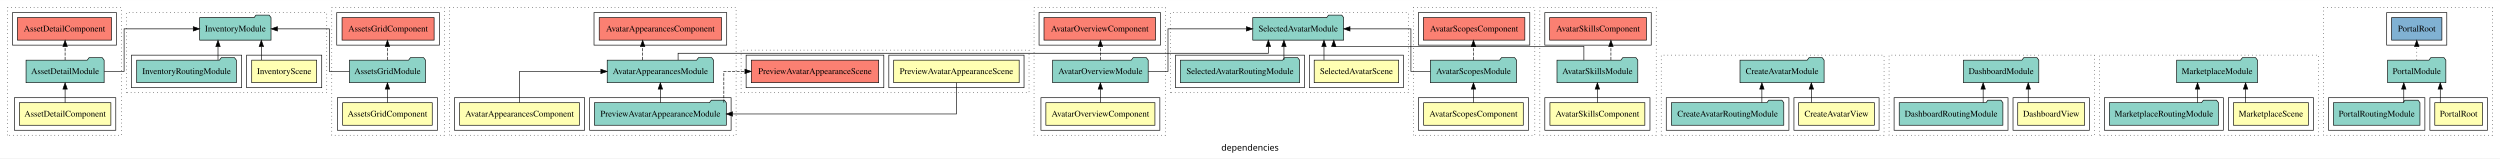
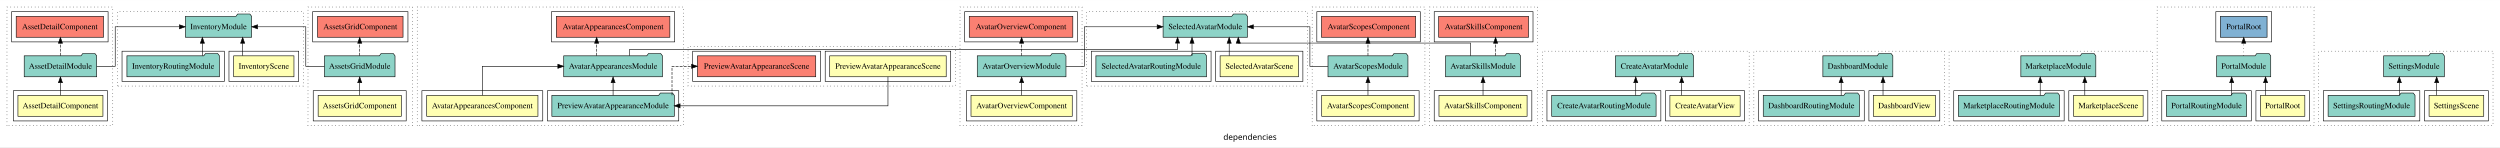
- <svg xmlns="http://www.w3.org/2000/svg" width="3994pt" height="253pt" viewBox="0.00 0.00 3994.00 252.80">
+ <svg xmlns="http://www.w3.org/2000/svg" width="4302pt" height="253pt" viewBox="0.00 0.00 4302.00 252.80">
  <g id="graph0" class="graph" transform="scale(1 1) rotate(0) translate(4 248.8)">
-     <polygon fill="white" stroke="transparent" points="-4,4 -4,-248.8 3990,-248.8 3990,4 -4,4" />
-     <text text-anchor="middle" x="1993" y="-8.2" font-family="sans-serif" font-size="14.00">dependencies</text>
+     <polygon fill="white" stroke="transparent" points="-4,4 -4,-248.8 4298,-248.8 4298,4 -4,4" />
+     <text text-anchor="middle" x="2147" y="-8.2" font-family="sans-serif" font-size="14.00">dependencies</text>
    <g id="clust1" class="cluster">
      <polygon fill="none" stroke="black" stroke-dasharray="1,5" points="8,-32.8 8,-236.8 190,-236.8 190,-32.8 8,-32.8" />
    </g>
    <g id="clust2" class="cluster">
      <polygon fill="none" stroke="black" points="19,-40.8 19,-92.8 181,-92.8 181,-40.8 19,-40.8" />
    </g>
    <g id="clust5" class="cluster">
      <polygon fill="none" stroke="black" points="16,-176.8 16,-228.8 182,-228.8 182,-176.8 16,-176.8" />
    </g>
    <g id="clust8" class="cluster">
      <polygon fill="none" stroke="black" stroke-dasharray="1,5" points="526,-32.8 526,-236.8 706,-236.8 706,-32.8 526,-32.8" />
    </g>
    <g id="clust9" class="cluster">
      <polygon fill="none" stroke="black" points="535,-40.8 535,-92.8 695,-92.8 695,-40.8 535,-40.8" />
    </g>
    <g id="clust12" class="cluster">
      <polygon fill="none" stroke="black" points="534,-176.8 534,-228.8 698,-228.8 698,-176.8 534,-176.8" />
    </g>
    <g id="clust15" class="cluster">
      <polygon fill="none" stroke="black" stroke-dasharray="1,5" points="714,-32.8 714,-236.8 1172,-236.8 1172,-32.8 714,-32.8" />
    </g>
    <g id="clust16" class="cluster">
      <polygon fill="none" stroke="black" points="722,-40.8 722,-92.8 930,-92.8 930,-40.8 722,-40.8" />
    </g>
    <g id="clust18" class="cluster">
      <polygon fill="none" stroke="black" points="938,-40.8 938,-92.8 1164,-92.8 1164,-40.8 938,-40.8" />
    </g>
    <g id="clust19" class="cluster">
      <polygon fill="none" stroke="black" points="945,-176.8 945,-228.8 1157,-228.8 1157,-176.8 945,-176.8" />
    </g>
    <g id="clust22" class="cluster">
      <polygon fill="none" stroke="black" stroke-dasharray="1,5" points="1648,-32.8 1648,-236.8 1858,-236.8 1858,-32.8 1648,-32.8" />
    </g>
    <g id="clust23" class="cluster">
      <polygon fill="none" stroke="black" points="1659,-40.8 1659,-92.8 1849,-92.8 1849,-40.8 1659,-40.8" />
    </g>
    <g id="clust26" class="cluster">
      <polygon fill="none" stroke="black" points="1656,-176.8 1656,-228.8 1850,-228.8 1850,-176.8 1656,-176.8" />
    </g>
    <g id="clust29" class="cluster">
      <polygon fill="none" stroke="black" stroke-dasharray="1,5" points="2254,-32.8 2254,-236.8 2448,-236.8 2448,-32.8 2254,-32.8" />
    </g>
    <g id="clust30" class="cluster">
      <polygon fill="none" stroke="black" points="2262,-40.8 2262,-92.8 2438,-92.8 2438,-40.8 2262,-40.8" />
    </g>
    <g id="clust33" class="cluster">
      <polygon fill="none" stroke="black" points="2262,-176.8 2262,-228.8 2440,-228.8 2440,-176.8 2262,-176.8" />
    </g>
    <g id="clust36" class="cluster">
      <polygon fill="none" stroke="black" stroke-dasharray="1,5" points="2456,-32.8 2456,-236.8 2642,-236.8 2642,-32.8 2456,-32.8" />
    </g>
    <g id="clust37" class="cluster">
      <polygon fill="none" stroke="black" points="2464,-40.8 2464,-92.8 2632,-92.8 2632,-40.8 2464,-40.8" />
    </g>
    <g id="clust40" class="cluster">
      <polygon fill="none" stroke="black" points="2464,-176.8 2464,-228.8 2634,-228.8 2634,-176.8 2464,-176.8" />
    </g>
    <g id="clust43" class="cluster">
      <polygon fill="none" stroke="black" stroke-dasharray="1,5" points="2650,-32.8 2650,-160.8 3006,-160.8 3006,-32.8 2650,-32.8" />
    </g>
    <g id="clust44" class="cluster">
      <polygon fill="none" stroke="black" points="2862,-40.8 2862,-92.8 2998,-92.8 2998,-40.8 2862,-40.8" />
    </g>
    <g id="clust46" class="cluster">
      <polygon fill="none" stroke="black" points="2658,-40.8 2658,-92.8 2854,-92.8 2854,-40.8 2658,-40.8" />
    </g>
    <g id="clust56" class="cluster">
      <polygon fill="none" stroke="black" stroke-dasharray="1,5" points="3014,-32.8 3014,-160.8 3342,-160.8 3342,-32.8 3014,-32.8" />
    </g>
    <g id="clust57" class="cluster">
      <polygon fill="none" stroke="black" points="3212,-40.8 3212,-92.8 3334,-92.8 3334,-40.8 3212,-40.8" />
    </g>
    <g id="clust59" class="cluster">
      <polygon fill="none" stroke="black" points="3022,-40.8 3022,-92.8 3204,-92.8 3204,-40.8 3022,-40.8" />
    </g>
    <g id="clust69" class="cluster">
      <polygon fill="none" stroke="black" stroke-dasharray="1,5" points="198,-100.8 198,-228.8 518,-228.8 518,-100.8 198,-100.8" />
    </g>
    <g id="clust70" class="cluster">
      <polygon fill="none" stroke="black" points="390,-108.8 390,-160.8 510,-160.8 510,-108.8 390,-108.8" />
    </g>
    <g id="clust72" class="cluster">
      <polygon fill="none" stroke="black" points="206,-108.8 206,-160.8 382,-160.8 382,-108.8 206,-108.8" />
    </g>
    <g id="clust82" class="cluster">
      <polygon fill="none" stroke="black" stroke-dasharray="1,5" points="3350,-32.8 3350,-160.8 3700,-160.8 3700,-32.8 3350,-32.8" />
    </g>
    <g id="clust83" class="cluster">
      <polygon fill="none" stroke="black" points="3556,-40.8 3556,-92.8 3692,-92.8 3692,-40.8 3556,-40.8" />
    </g>
    <g id="clust85" class="cluster">
      <polygon fill="none" stroke="black" points="3358,-40.8 3358,-92.8 3548,-92.8 3548,-40.8 3358,-40.8" />
    </g>
    <g id="clust95" class="cluster">
      <polygon fill="none" stroke="black" stroke-dasharray="1,5" points="3708,-32.8 3708,-236.8 3978,-236.8 3978,-32.8 3708,-32.8" />
    </g>
    <g id="clust96" class="cluster">
      <polygon fill="none" stroke="black" points="3878,-40.8 3878,-92.8 3970,-92.8 3970,-40.8 3878,-40.8" />
    </g>
    <g id="clust98" class="cluster">
      <polygon fill="none" stroke="black" points="3716,-40.8 3716,-92.8 3870,-92.8 3870,-40.8 3716,-40.8" />
    </g>
    <g id="clust100" class="cluster">
      <polygon fill="none" stroke="black" points="3809,-176.8 3809,-228.8 3905,-228.8 3905,-176.8 3809,-176.8" />
    </g>
    <g id="clust108" class="cluster">
      <polygon fill="none" stroke="black" stroke-dasharray="1,5" points="1180,-100.8 1180,-168.8 1640,-168.8 1640,-100.8 1180,-100.8" />
    </g>
    <g id="clust109" class="cluster">
      <polygon fill="none" stroke="black" points="1416,-108.8 1416,-160.8 1632,-160.8 1632,-108.8 1416,-108.8" />
    </g>
    <g id="clust112" class="cluster">
      <polygon fill="none" stroke="black" points="1188,-108.8 1188,-160.8 1408,-160.8 1408,-108.8 1188,-108.8" />
    </g>
    <g id="clust115" class="cluster">
      <polygon fill="none" stroke="black" stroke-dasharray="1,5" points="1866,-100.8 1866,-228.8 2246,-228.8 2246,-100.8 1866,-100.8" />
    </g>
    <g id="clust116" class="cluster">
      <polygon fill="none" stroke="black" points="2088,-108.8 2088,-160.8 2238,-160.8 2238,-108.8 2088,-108.8" />
    </g>
    <g id="clust118" class="cluster">
      <polygon fill="none" stroke="black" points="1874,-108.8 1874,-160.8 2080,-160.8 2080,-108.8 1874,-108.8" />
+     </g>
+     <g id="clust128" class="cluster">
+       <polygon fill="none" stroke="black" stroke-dasharray="1,5" points="3986,-32.8 3986,-160.8 4286,-160.8 4286,-32.8 3986,-32.8" />
+     </g>
+     <g id="clust129" class="cluster">
+       <polygon fill="none" stroke="black" points="4168,-40.8 4168,-92.8 4278,-92.8 4278,-40.8 4168,-40.8" />
+     </g>
+     <g id="clust131" class="cluster">
+       <polygon fill="none" stroke="black" points="3994,-40.8 3994,-92.8 4160,-92.8 4160,-40.8 3994,-40.8" />
    </g>
    <g id="node1" class="node">
      <polygon fill="#ffffb3" stroke="black" points="173.14,-84.8 26.86,-84.8 26.86,-48.8 173.14,-48.8 173.14,-84.8" />
      <text text-anchor="middle" x="100" y="-62.6" font-family="Times,serif" font-size="14.00">AssetDetailComponent</text>
    </g>
    <g id="node2" class="node">
      <polygon fill="#8dd3c7" stroke="black" points="162.36,-152.8 159.36,-156.8 138.36,-156.8 135.36,-152.8 37.64,-152.8 37.64,-116.8 162.36,-116.8 162.36,-152.8" />
      <text text-anchor="middle" x="100" y="-130.6" font-family="Times,serif" font-size="14.00">AssetDetailModule</text>
    </g>
    <g id="edge1" class="edge">
      <path fill="none" stroke="black" d="M100,-85.02C100,-85.02 100,-106.53 100,-106.53" />
      <polygon fill="black" stroke="black" points="96.5,-106.53 100,-116.53 103.5,-106.53 96.5,-106.53" />
    </g>
    <g id="node3" class="node">
      <polygon fill="#fb8072" stroke="black" points="174.14,-220.8 23.86,-220.8 23.86,-184.8 174.14,-184.8 174.14,-220.8" />
      <text text-anchor="middle" x="99" y="-198.6" font-family="Times,serif" font-size="14.00">AssetDetailComponent </text>
    </g>
    <g id="edge2" class="edge">
      <path fill="none" stroke="black" stroke-dasharray="5,2" d="M100,-153.02C100,-153.02 100,-174.53 100,-174.53" />
      <polygon fill="black" stroke="black" points="96.5,-174.53 100,-184.53 103.5,-174.53 96.5,-174.53" />
    </g>
    <g id="node27" class="node">
      <polygon fill="#8dd3c7" stroke="black" points="428.98,-220.8 425.98,-224.8 404.98,-224.8 401.98,-220.8 315.02,-220.8 315.02,-184.8 428.98,-184.8 428.98,-220.8" />
      <text text-anchor="middle" x="372" y="-198.6" font-family="Times,serif" font-size="14.00">InventoryModule</text>
    </g>
    <g id="edge19" class="edge">
      <path fill="none" stroke="black" d="M162.61,-134.8C180.02,-134.8 194.26,-134.8 194.26,-134.8 194.26,-134.8 194.26,-202.8 194.26,-202.8 194.26,-202.8 304.78,-202.8 304.78,-202.8" />
      <polygon fill="black" stroke="black" points="304.78,-206.3 314.78,-202.8 304.78,-199.3 304.78,-206.3" />
    </g>
    <g id="node4" class="node">
      <polygon fill="#ffffb3" stroke="black" points="686.54,-84.8 543.46,-84.8 543.46,-48.8 686.54,-48.8 686.54,-84.8" />
      <text text-anchor="middle" x="615" y="-62.6" font-family="Times,serif" font-size="14.00">AssetsGridComponent</text>
    </g>
    <g id="node5" class="node">
      <polygon fill="#8dd3c7" stroke="black" points="675.75,-152.8 672.75,-156.8 651.75,-156.8 648.75,-152.8 554.25,-152.8 554.25,-116.8 675.75,-116.8 675.75,-152.8" />
      <text text-anchor="middle" x="615" y="-130.6" font-family="Times,serif" font-size="14.00">AssetsGridModule</text>
    </g>
    <g id="edge3" class="edge">
      <path fill="none" stroke="black" d="M615,-85.02C615,-85.02 615,-106.53 615,-106.53" />
      <polygon fill="black" stroke="black" points="611.5,-106.53 615,-116.53 618.5,-106.53 611.5,-106.53" />
    </g>
    <g id="node6" class="node">
      <polygon fill="#fb8072" stroke="black" points="689.54,-220.8 542.46,-220.8 542.46,-184.8 689.54,-184.8 689.54,-220.8" />
      <text text-anchor="middle" x="616" y="-198.6" font-family="Times,serif" font-size="14.00">AssetsGridComponent </text>
    </g>
    <g id="edge4" class="edge">
      <path fill="none" stroke="black" stroke-dasharray="5,2" d="M615,-153.02C615,-153.02 615,-174.53 615,-174.53" />
      <polygon fill="black" stroke="black" points="611.5,-174.53 615,-184.53 618.5,-174.53 611.5,-174.53" />
    </g>
    <g id="edge20" class="edge">
      <path fill="none" stroke="black" d="M554.14,-134.8C536.65,-134.8 522.2,-134.8 522.2,-134.8 522.2,-134.8 522.2,-202.8 522.2,-202.8 522.2,-202.8 439.21,-202.8 439.21,-202.8" />
      <polygon fill="black" stroke="black" points="439.21,-199.3 429.21,-202.8 439.21,-206.3 439.21,-199.3" />
    </g>
    <g id="node7" class="node">
      <polygon fill="#ffffb3" stroke="black" points="921.7,-84.8 730.3,-84.8 730.3,-48.8 921.7,-48.8 921.7,-84.8" />
      <text text-anchor="middle" x="826" y="-62.6" font-family="Times,serif" font-size="14.00">AvatarAppearancesComponent</text>
    </g>
    <g id="node8" class="node">
      <polygon fill="#8dd3c7" stroke="black" points="1135.92,-152.8 1132.92,-156.8 1111.92,-156.8 1108.92,-152.8 966.08,-152.8 966.08,-116.8 1135.92,-116.8 1135.92,-152.8" />
      <text text-anchor="middle" x="1051" y="-130.6" font-family="Times,serif" font-size="14.00">AvatarAppearancesModule</text>
    </g>
    <g id="edge5" class="edge">
      <path fill="none" stroke="black" d="M826,-85.02C826,-105.17 826,-134.8 826,-134.8 826,-134.8 955.94,-134.8 955.94,-134.8" />
      <polygon fill="black" stroke="black" points="955.94,-138.3 965.94,-134.8 955.94,-131.3 955.94,-138.3" />
    </g>
    <g id="node10" class="node">
      <polygon fill="#fb8072" stroke="black" points="1148.7,-220.8 953.3,-220.8 953.3,-184.8 1148.7,-184.8 1148.7,-220.8" />
      <text text-anchor="middle" x="1051" y="-198.6" font-family="Times,serif" font-size="14.00">AvatarAppearancesComponent </text>
    </g>
    <g id="edge7" class="edge">
      <path fill="none" stroke="black" stroke-dasharray="5,2" d="M1022.68,-153.02C1022.68,-153.02 1022.68,-174.53 1022.68,-174.53" />
      <polygon fill="black" stroke="black" points="1019.18,-174.53 1022.68,-184.53 1026.18,-174.53 1019.18,-174.53" />
    </g>
    <g id="node39" class="node">
      <polygon fill="#8dd3c7" stroke="black" points="2142.56,-220.8 2139.56,-224.8 2118.56,-224.8 2115.56,-220.8 1997.44,-220.8 1997.44,-184.8 2142.56,-184.8 2142.56,-220.8" />
      <text text-anchor="middle" x="2070" y="-198.6" font-family="Times,serif" font-size="14.00">SelectedAvatarModule</text>
    </g>
    <g id="edge30" class="edge">
      <path fill="none" stroke="black" d="M1079.32,-153C1079.32,-158.83 1079.32,-163.8 1079.32,-163.8 1079.32,-163.8 2022.34,-163.8 2022.34,-163.8 2022.34,-163.8 2022.34,-174.67 2022.34,-174.67" />
      <polygon fill="black" stroke="black" points="2018.84,-174.67 2022.34,-184.67 2025.84,-174.67 2018.84,-174.67" />
    </g>
    <g id="node9" class="node">
      <polygon fill="#8dd3c7" stroke="black" points="1156.35,-84.8 1153.35,-88.8 1132.35,-88.8 1129.35,-84.8 945.65,-84.8 945.65,-48.8 1156.35,-48.8 1156.35,-84.8" />
      <text text-anchor="middle" x="1051" y="-62.6" font-family="Times,serif" font-size="14.00">PreviewAvatarAppearanceModule</text>
    </g>
    <g id="edge6" class="edge">
      <path fill="none" stroke="black" d="M1051,-85.02C1051,-85.02 1051,-106.53 1051,-106.53" />
      <polygon fill="black" stroke="black" points="1047.5,-106.53 1051,-116.53 1054.5,-106.53 1047.5,-106.53" />
    </g>
    <g id="node37" class="node">
      <polygon fill="#fb8072" stroke="black" points="1399.72,-152.8 1196.28,-152.8 1196.28,-116.8 1399.72,-116.8 1399.72,-152.8" />
      <text text-anchor="middle" x="1298" y="-130.6" font-family="Times,serif" font-size="14.00">PreviewAvatarAppearanceScene </text>
    </g>
    <g id="edge28" class="edge">
      <path fill="none" stroke="black" stroke-dasharray="5,2" d="M1152.39,-85.02C1152.39,-105.17 1152.39,-134.8 1152.39,-134.8 1152.39,-134.8 1186.08,-134.8 1186.08,-134.8" />
      <polygon fill="black" stroke="black" points="1186.08,-138.3 1196.08,-134.8 1186.08,-131.3 1186.08,-138.3" />
    </g>
    <g id="node11" class="node">
      <polygon fill="#ffffb3" stroke="black" points="1841.11,-84.8 1666.89,-84.8 1666.89,-48.8 1841.11,-48.8 1841.11,-84.8" />
      <text text-anchor="middle" x="1754" y="-62.6" font-family="Times,serif" font-size="14.00">AvatarOverviewComponent</text>
    </g>
    <g id="node12" class="node">
      <polygon fill="#8dd3c7" stroke="black" points="1830.33,-152.8 1827.33,-156.8 1806.33,-156.8 1803.33,-152.8 1677.67,-152.8 1677.67,-116.8 1830.33,-116.8 1830.33,-152.8" />
      <text text-anchor="middle" x="1754" y="-130.6" font-family="Times,serif" font-size="14.00">AvatarOverviewModule</text>
    </g>
    <g id="edge8" class="edge">
      <path fill="none" stroke="black" d="M1754,-85.02C1754,-85.02 1754,-106.53 1754,-106.53" />
      <polygon fill="black" stroke="black" points="1750.5,-106.53 1754,-116.53 1757.5,-106.53 1750.5,-106.53" />
    </g>
    <g id="node13" class="node">
      <polygon fill="#fb8072" stroke="black" points="1842.11,-220.8 1663.89,-220.8 1663.89,-184.8 1842.11,-184.8 1842.11,-220.8" />
      <text text-anchor="middle" x="1753" y="-198.6" font-family="Times,serif" font-size="14.00">AvatarOverviewComponent </text>
    </g>
    <g id="edge9" class="edge">
      <path fill="none" stroke="black" stroke-dasharray="5,2" d="M1754,-153.02C1754,-153.02 1754,-174.53 1754,-174.53" />
      <polygon fill="black" stroke="black" points="1750.5,-174.53 1754,-184.53 1757.5,-174.53 1750.5,-174.53" />
    </g>
    <g id="edge31" class="edge">
      <path fill="none" stroke="black" d="M1830.46,-134.8C1848.19,-134.8 1861.98,-134.8 1861.98,-134.8 1861.98,-134.8 1861.98,-202.8 1861.98,-202.8 1861.98,-202.8 1987.25,-202.8 1987.25,-202.8" />
      <polygon fill="black" stroke="black" points="1987.25,-206.3 1997.25,-202.8 1987.25,-199.3 1987.25,-206.3" />
    </g>
    <g id="node14" class="node">
      <polygon fill="#ffffb3" stroke="black" points="2429.58,-84.8 2270.42,-84.8 2270.42,-48.8 2429.58,-48.8 2429.58,-84.8" />
      <text text-anchor="middle" x="2350" y="-62.6" font-family="Times,serif" font-size="14.00">AvatarScopesComponent</text>
    </g>
    <g id="node15" class="node">
      <polygon fill="#8dd3c7" stroke="black" points="2418.79,-152.8 2415.79,-156.8 2394.79,-156.8 2391.79,-152.8 2281.21,-152.8 2281.21,-116.8 2418.79,-116.8 2418.79,-152.8" />
      <text text-anchor="middle" x="2350" y="-130.6" font-family="Times,serif" font-size="14.00">AvatarScopesModule</text>
    </g>
    <g id="edge10" class="edge">
      <path fill="none" stroke="black" d="M2350,-85.02C2350,-85.02 2350,-106.53 2350,-106.53" />
      <polygon fill="black" stroke="black" points="2346.5,-106.53 2350,-116.53 2353.5,-106.53 2346.5,-106.53" />
    </g>
    <g id="node16" class="node">
      <polygon fill="#fb8072" stroke="black" points="2432.08,-220.8 2269.92,-220.8 2269.92,-184.8 2432.08,-184.8 2432.08,-220.8" />
      <text text-anchor="middle" x="2351" y="-198.6" font-family="Times,serif" font-size="14.00">AvatarScopesComponent </text>
    </g>
    <g id="edge11" class="edge">
      <path fill="none" stroke="black" stroke-dasharray="5,2" d="M2350,-153.02C2350,-153.02 2350,-174.53 2350,-174.53" />
      <polygon fill="black" stroke="black" points="2346.5,-174.53 2350,-184.53 2353.5,-174.53 2346.5,-174.53" />
    </g>
    <g id="edge32" class="edge">
      <path fill="none" stroke="black" d="M2281.15,-134.8C2263.85,-134.8 2250.09,-134.8 2250.09,-134.8 2250.09,-134.8 2250.09,-202.8 2250.09,-202.8 2250.09,-202.8 2152.73,-202.8 2152.73,-202.8" />
      <polygon fill="black" stroke="black" points="2152.73,-199.3 2142.73,-202.8 2152.73,-206.3 2152.73,-199.3" />
    </g>
    <g id="node17" class="node">
      <polygon fill="#ffffb3" stroke="black" points="2623.82,-84.8 2472.18,-84.8 2472.18,-48.8 2623.82,-48.8 2623.82,-84.8" />
      <text text-anchor="middle" x="2548" y="-62.6" font-family="Times,serif" font-size="14.00">AvatarSkillsComponent</text>
    </g>
    <g id="node18" class="node">
      <polygon fill="#8dd3c7" stroke="black" points="2612.54,-152.8 2609.54,-156.8 2588.54,-156.8 2585.54,-152.8 2483.46,-152.8 2483.46,-116.8 2612.54,-116.8 2612.54,-152.8" />
      <text text-anchor="middle" x="2548" y="-130.6" font-family="Times,serif" font-size="14.00">AvatarSkillsModule</text>
    </g>
    <g id="edge12" class="edge">
      <path fill="none" stroke="black" d="M2548,-85.02C2548,-85.02 2548,-106.53 2548,-106.53" />
      <polygon fill="black" stroke="black" points="2544.5,-106.53 2548,-116.53 2551.5,-106.53 2544.5,-106.53" />
    </g>
    <g id="node19" class="node">
      <polygon fill="#fb8072" stroke="black" points="2626.32,-220.8 2471.68,-220.8 2471.68,-184.8 2626.32,-184.8 2626.32,-220.8" />
      <text text-anchor="middle" x="2549" y="-198.6" font-family="Times,serif" font-size="14.00">AvatarSkillsComponent </text>
    </g>
    <g id="edge13" class="edge">
      <path fill="none" stroke="black" stroke-dasharray="5,2" d="M2569.59,-153.02C2569.59,-153.02 2569.59,-174.53 2569.59,-174.53" />
      <polygon fill="black" stroke="black" points="2566.09,-174.53 2569.59,-184.53 2573.09,-174.53 2566.09,-174.53" />
    </g>
    <g id="edge33" class="edge">
      <path fill="none" stroke="black" d="M2526.41,-152.93C2526.41,-163.51 2526.41,-174.8 2526.41,-174.8 2526.41,-174.8 2126.86,-174.8 2126.86,-174.8 2126.86,-174.8 2126.86,-175.78 2126.86,-175.78" />
      <polygon fill="black" stroke="black" points="2123.36,-174.59 2126.86,-184.59 2130.36,-174.59 2123.36,-174.59" />
    </g>
    <g id="node20" class="node">
      <polygon fill="#ffffb3" stroke="black" points="2990.44,-84.8 2869.56,-84.8 2869.56,-48.8 2990.44,-48.8 2990.44,-84.8" />
      <text text-anchor="middle" x="2930" y="-62.6" font-family="Times,serif" font-size="14.00">CreateAvatarView</text>
    </g>
    <g id="node21" class="node">
      <polygon fill="#8dd3c7" stroke="black" points="2910.17,-152.8 2907.17,-156.8 2886.17,-156.8 2883.17,-152.8 2775.83,-152.8 2775.83,-116.8 2910.17,-116.8 2910.17,-152.8" />
      <text text-anchor="middle" x="2843" y="-130.6" font-family="Times,serif" font-size="14.00">CreateAvatarModule</text>
    </g>
    <g id="edge14" class="edge">
      <path fill="none" stroke="black" d="M2889.81,-85.02C2889.81,-85.02 2889.81,-106.53 2889.81,-106.53" />
      <polygon fill="black" stroke="black" points="2886.31,-106.53 2889.81,-116.53 2893.31,-106.53 2886.31,-106.53" />
    </g>
    <g id="node22" class="node">
      <polygon fill="#8dd3c7" stroke="black" points="2845.79,-84.8 2842.79,-88.8 2821.79,-88.8 2818.79,-84.8 2666.21,-84.8 2666.21,-48.8 2845.79,-48.8 2845.79,-84.8" />
      <text text-anchor="middle" x="2756" y="-62.6" font-family="Times,serif" font-size="14.00">CreateAvatarRoutingModule</text>
    </g>
    <g id="edge15" class="edge">
      <path fill="none" stroke="black" d="M2810.78,-85.02C2810.78,-85.02 2810.78,-106.53 2810.78,-106.53" />
      <polygon fill="black" stroke="black" points="2807.28,-106.53 2810.78,-116.53 2814.28,-106.53 2807.28,-106.53" />
    </g>
    <g id="node23" class="node">
      <polygon fill="#ffffb3" stroke="black" points="3326.46,-84.8 3219.54,-84.8 3219.54,-48.8 3326.46,-48.8 3326.46,-84.8" />
      <text text-anchor="middle" x="3273" y="-62.6" font-family="Times,serif" font-size="14.00">DashboardView</text>
    </g>
    <g id="node24" class="node">
      <polygon fill="#8dd3c7" stroke="black" points="3253.19,-152.8 3250.19,-156.8 3229.19,-156.8 3226.19,-152.8 3132.81,-152.8 3132.81,-116.8 3253.19,-116.8 3253.19,-152.8" />
      <text text-anchor="middle" x="3193" y="-130.6" font-family="Times,serif" font-size="14.00">DashboardModule</text>
    </g>
    <g id="edge16" class="edge">
      <path fill="none" stroke="black" d="M3236.31,-85.02C3236.31,-85.02 3236.31,-106.53 3236.31,-106.53" />
      <polygon fill="black" stroke="black" points="3232.81,-106.53 3236.31,-116.53 3239.81,-106.53 3232.81,-106.53" />
    </g>
    <g id="node25" class="node">
      <polygon fill="#8dd3c7" stroke="black" points="3195.81,-84.8 3192.81,-88.8 3171.81,-88.8 3168.81,-84.8 3030.19,-84.8 3030.19,-48.8 3195.81,-48.8 3195.81,-84.8" />
      <text text-anchor="middle" x="3113" y="-62.6" font-family="Times,serif" font-size="14.00">DashboardRoutingModule</text>
    </g>
    <g id="edge17" class="edge">
      <path fill="none" stroke="black" d="M3164.28,-85.02C3164.28,-85.02 3164.28,-106.53 3164.28,-106.53" />
      <polygon fill="black" stroke="black" points="3160.78,-106.53 3164.28,-116.53 3167.78,-106.53 3160.78,-106.53" />
    </g>
    <g id="node26" class="node">
      <polygon fill="#ffffb3" stroke="black" points="501.85,-152.8 398.15,-152.8 398.15,-116.8 501.85,-116.8 501.85,-152.8" />
      <text text-anchor="middle" x="450" y="-130.6" font-family="Times,serif" font-size="14.00">InventoryScene</text>
    </g>
    <g id="edge18" class="edge">
      <path fill="none" stroke="black" d="M413.53,-153.02C413.53,-153.02 413.53,-174.53 413.53,-174.53" />
      <polygon fill="black" stroke="black" points="410.03,-174.53 413.53,-184.53 417.03,-174.53 410.03,-174.53" />
    </g>
    <g id="node28" class="node">
      <polygon fill="#8dd3c7" stroke="black" points="373.59,-152.8 370.59,-156.8 349.59,-156.8 346.59,-152.8 214.41,-152.8 214.41,-116.8 373.59,-116.8 373.59,-152.8" />
      <text text-anchor="middle" x="294" y="-130.6" font-family="Times,serif" font-size="14.00">InventoryRoutingModule</text>
    </g>
    <g id="edge21" class="edge">
      <path fill="none" stroke="black" d="M344.28,-153.02C344.28,-153.02 344.28,-174.53 344.28,-174.53" />
      <polygon fill="black" stroke="black" points="340.78,-174.53 344.28,-184.53 347.78,-174.53 340.78,-174.53" />
    </g>
    <g id="node29" class="node">
      <polygon fill="#ffffb3" stroke="black" points="3683.89,-84.8 3564.11,-84.8 3564.11,-48.8 3683.89,-48.8 3683.89,-84.8" />
      <text text-anchor="middle" x="3624" y="-62.6" font-family="Times,serif" font-size="14.00">MarketplaceScene</text>
    </g>
    <g id="node30" class="node">
      <polygon fill="#8dd3c7" stroke="black" points="3602.51,-152.8 3599.51,-156.8 3578.51,-156.8 3575.51,-152.8 3473.49,-152.8 3473.49,-116.8 3602.51,-116.8 3602.51,-152.8" />
      <text text-anchor="middle" x="3538" y="-130.6" font-family="Times,serif" font-size="14.00">MarketplaceModule</text>
    </g>
    <g id="edge22" class="edge">
      <path fill="none" stroke="black" d="M3583.53,-85.02C3583.53,-85.02 3583.53,-106.53 3583.53,-106.53" />
      <polygon fill="black" stroke="black" points="3580.03,-106.53 3583.53,-116.53 3587.03,-106.53 3580.03,-106.53" />
    </g>
    <g id="node31" class="node">
      <polygon fill="#8dd3c7" stroke="black" points="3540.13,-84.8 3537.13,-88.8 3516.13,-88.8 3513.13,-84.8 3365.87,-84.8 3365.87,-48.8 3540.13,-48.8 3540.13,-84.8" />
      <text text-anchor="middle" x="3453" y="-62.6" font-family="Times,serif" font-size="14.00">MarketplaceRoutingModule</text>
    </g>
    <g id="edge23" class="edge">
      <path fill="none" stroke="black" d="M3506.78,-85.02C3506.78,-85.02 3506.78,-106.53 3506.78,-106.53" />
      <polygon fill="black" stroke="black" points="3503.28,-106.53 3506.78,-116.53 3510.28,-106.53 3503.28,-106.53" />
    </g>
    <g id="node32" class="node">
      <polygon fill="#ffffb3" stroke="black" points="3962.17,-84.8 3885.83,-84.8 3885.83,-48.8 3962.17,-48.8 3962.17,-84.8" />
      <text text-anchor="middle" x="3924" y="-62.6" font-family="Times,serif" font-size="14.00">PortalRoot</text>
    </g>
    <g id="node33" class="node">
      <polygon fill="#8dd3c7" stroke="black" points="3903.49,-152.8 3900.49,-156.8 3879.49,-156.8 3876.49,-152.8 3810.51,-152.8 3810.51,-116.8 3903.49,-116.8 3903.49,-152.8" />
      <text text-anchor="middle" x="3857" y="-130.6" font-family="Times,serif" font-size="14.00">PortalModule</text>
    </g>
    <g id="edge24" class="edge">
      <path fill="none" stroke="black" d="M3894.58,-85.02C3894.58,-85.02 3894.58,-106.53 3894.58,-106.53" />
      <polygon fill="black" stroke="black" points="3891.08,-106.53 3894.58,-116.53 3898.08,-106.53 3891.08,-106.53" />
    </g>
    <g id="node35" class="node">
      <polygon fill="#80b1d3" stroke="black" points="3897.17,-220.8 3816.83,-220.8 3816.83,-184.8 3897.17,-184.8 3897.17,-220.8" />
      <text text-anchor="middle" x="3857" y="-198.6" font-family="Times,serif" font-size="14.00">PortalRoot </text>
    </g>
    <g id="edge26" class="edge">
      <path fill="none" stroke="black" stroke-dasharray="1,5" d="M3857,-153.02C3857,-153.02 3857,-174.53 3857,-174.53" />
      <polygon fill="black" stroke="black" points="3853.5,-174.53 3857,-184.53 3860.5,-174.53 3853.5,-174.53" />
    </g>
    <g id="node34" class="node">
      <polygon fill="#8dd3c7" stroke="black" points="3862.11,-84.8 3859.11,-88.8 3838.11,-88.8 3835.11,-84.8 3723.89,-84.8 3723.89,-48.8 3862.11,-48.8 3862.11,-84.8" />
      <text text-anchor="middle" x="3793" y="-62.6" font-family="Times,serif" font-size="14.00">PortalRoutingModule</text>
    </g>
    <g id="edge25" class="edge">
      <path fill="none" stroke="black" d="M3836.28,-85.02C3836.28,-85.02 3836.28,-106.53 3836.28,-106.53" />
      <polygon fill="black" stroke="black" points="3832.78,-106.53 3836.28,-116.53 3839.78,-106.53 3832.78,-106.53" />
    </g>
    <g id="node36" class="node">
      <polygon fill="#ffffb3" stroke="black" points="1624.22,-152.8 1423.78,-152.8 1423.78,-116.8 1624.22,-116.8 1624.22,-152.8" />
      <text text-anchor="middle" x="1524" y="-130.6" font-family="Times,serif" font-size="14.00">PreviewAvatarAppearanceScene</text>
    </g>
    <g id="edge27" class="edge">
      <path fill="none" stroke="black" d="M1524,-116.58C1524,-96.43 1524,-66.8 1524,-66.8 1524,-66.8 1166.27,-66.8 1166.27,-66.8" />
      <polygon fill="black" stroke="black" points="1166.27,-63.3 1156.27,-66.8 1166.27,-70.3 1166.27,-63.3" />
    </g>
    <g id="node38" class="node">
      <polygon fill="#ffffb3" stroke="black" points="2230.44,-152.8 2095.56,-152.8 2095.56,-116.8 2230.44,-116.8 2230.44,-152.8" />
      <text text-anchor="middle" x="2163" y="-130.6" font-family="Times,serif" font-size="14.00">SelectedAvatarScene</text>
    </g>
    <g id="edge29" class="edge">
      <path fill="none" stroke="black" d="M2111.2,-153.02C2111.2,-153.02 2111.2,-174.53 2111.2,-174.53" />
      <polygon fill="black" stroke="black" points="2107.7,-174.53 2111.2,-184.53 2114.7,-174.53 2107.7,-174.53" />
    </g>
    <g id="node40" class="node">
      <polygon fill="#8dd3c7" stroke="black" points="2072.18,-152.8 2069.18,-156.8 2048.18,-156.8 2045.18,-152.8 1881.82,-152.8 1881.82,-116.8 2072.18,-116.8 2072.18,-152.8" />
      <text text-anchor="middle" x="1977" y="-130.6" font-family="Times,serif" font-size="14.00">SelectedAvatarRoutingModule</text>
    </g>
    <g id="edge34" class="edge">
      <path fill="none" stroke="black" d="M2047.22,-153.02C2047.22,-153.02 2047.22,-174.53 2047.22,-174.53" />
      <polygon fill="black" stroke="black" points="2043.72,-174.53 2047.22,-184.53 2050.72,-174.53 2043.72,-174.53" />
    </g>
+     <g id="node41" class="node">
+       <polygon fill="#ffffb3" stroke="black" points="4270.04,-84.8 4175.96,-84.8 4175.96,-48.8 4270.04,-48.8 4270.04,-84.8" />
+       <text text-anchor="middle" x="4223" y="-62.6" font-family="Times,serif" font-size="14.00">SettingsScene</text>
+     </g>
+     <g id="node42" class="node">
+       <polygon fill="#8dd3c7" stroke="black" points="4202.16,-152.8 4199.16,-156.8 4178.16,-156.8 4175.16,-152.8 4097.84,-152.8 4097.84,-116.8 4202.16,-116.8 4202.16,-152.8" />
+       <text text-anchor="middle" x="4150" y="-130.6" font-family="Times,serif" font-size="14.00">SettingsModule</text>
+     </g>
+     <g id="edge35" class="edge">
+       <path fill="none" stroke="black" d="M4189.03,-85.02C4189.03,-85.02 4189.03,-106.53 4189.03,-106.53" />
+       <polygon fill="black" stroke="black" points="4185.53,-106.53 4189.03,-116.53 4192.53,-106.53 4185.53,-106.53" />
+     </g>
+     <g id="node43" class="node">
+       <polygon fill="#8dd3c7" stroke="black" points="4151.78,-84.8 4148.78,-88.8 4127.78,-88.8 4124.78,-84.8 4002.22,-84.8 4002.22,-48.8 4151.78,-48.8 4151.78,-84.8" />
+       <text text-anchor="middle" x="4077" y="-62.6" font-family="Times,serif" font-size="14.00">SettingsRoutingModule</text>
+     </g>
+     <g id="edge36" class="edge">
+       <path fill="none" stroke="black" d="M4124.78,-85.02C4124.78,-85.02 4124.78,-106.53 4124.78,-106.53" />
+       <polygon fill="black" stroke="black" points="4121.28,-106.53 4124.78,-116.53 4128.28,-106.53 4121.28,-106.53" />
+     </g>
  </g>
</svg>
